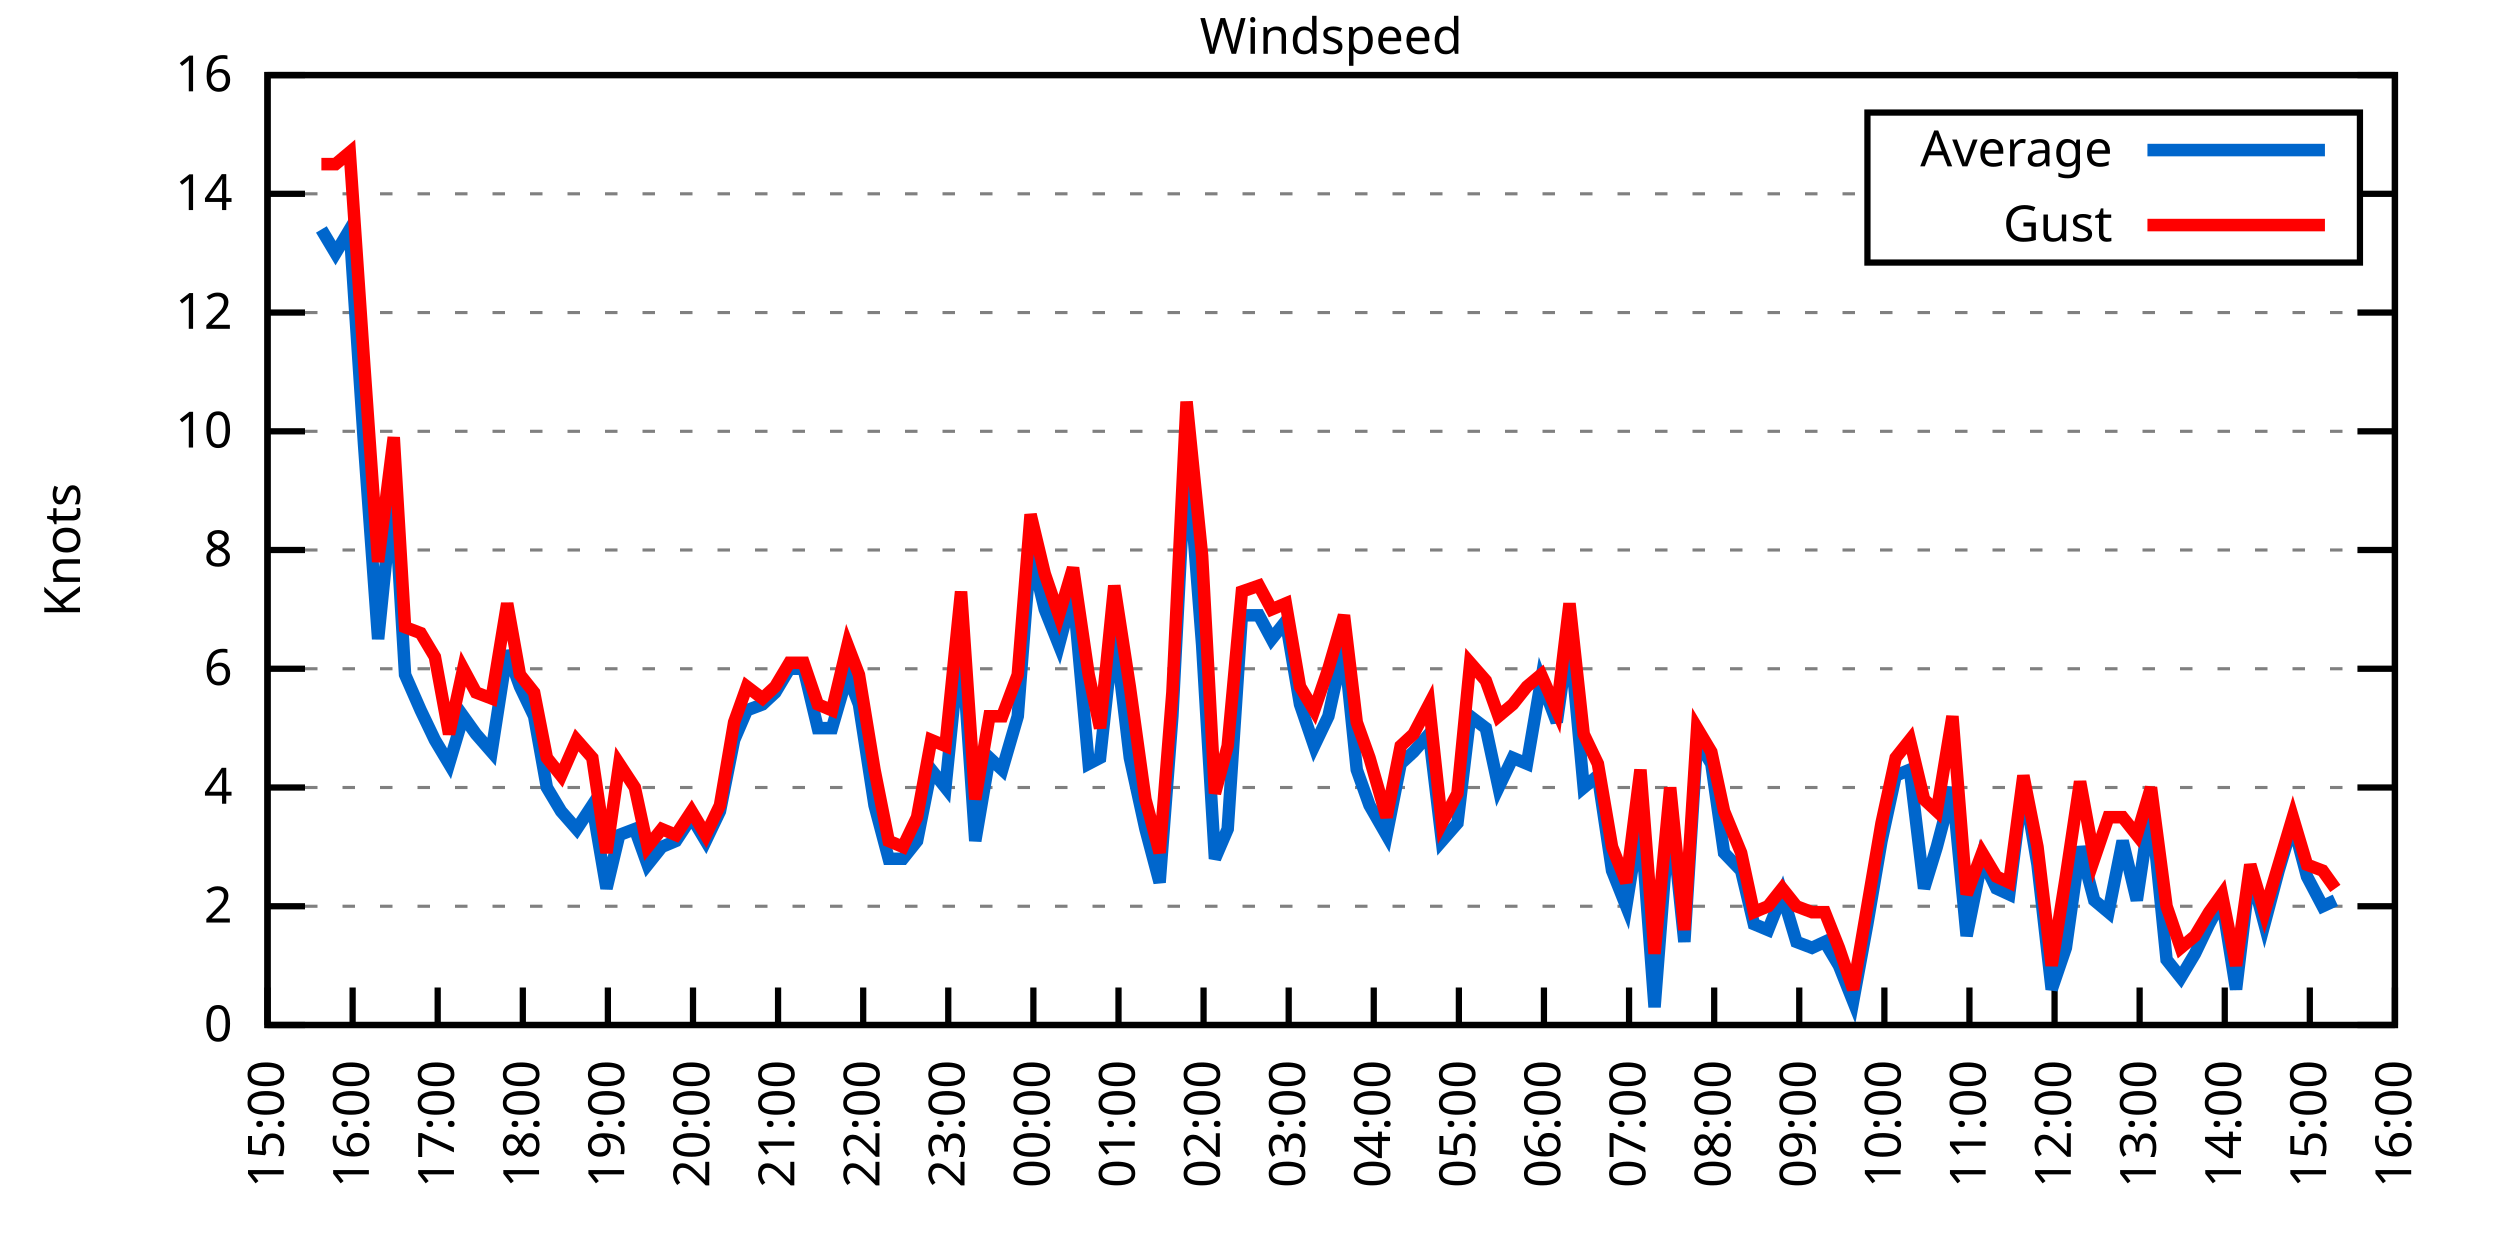
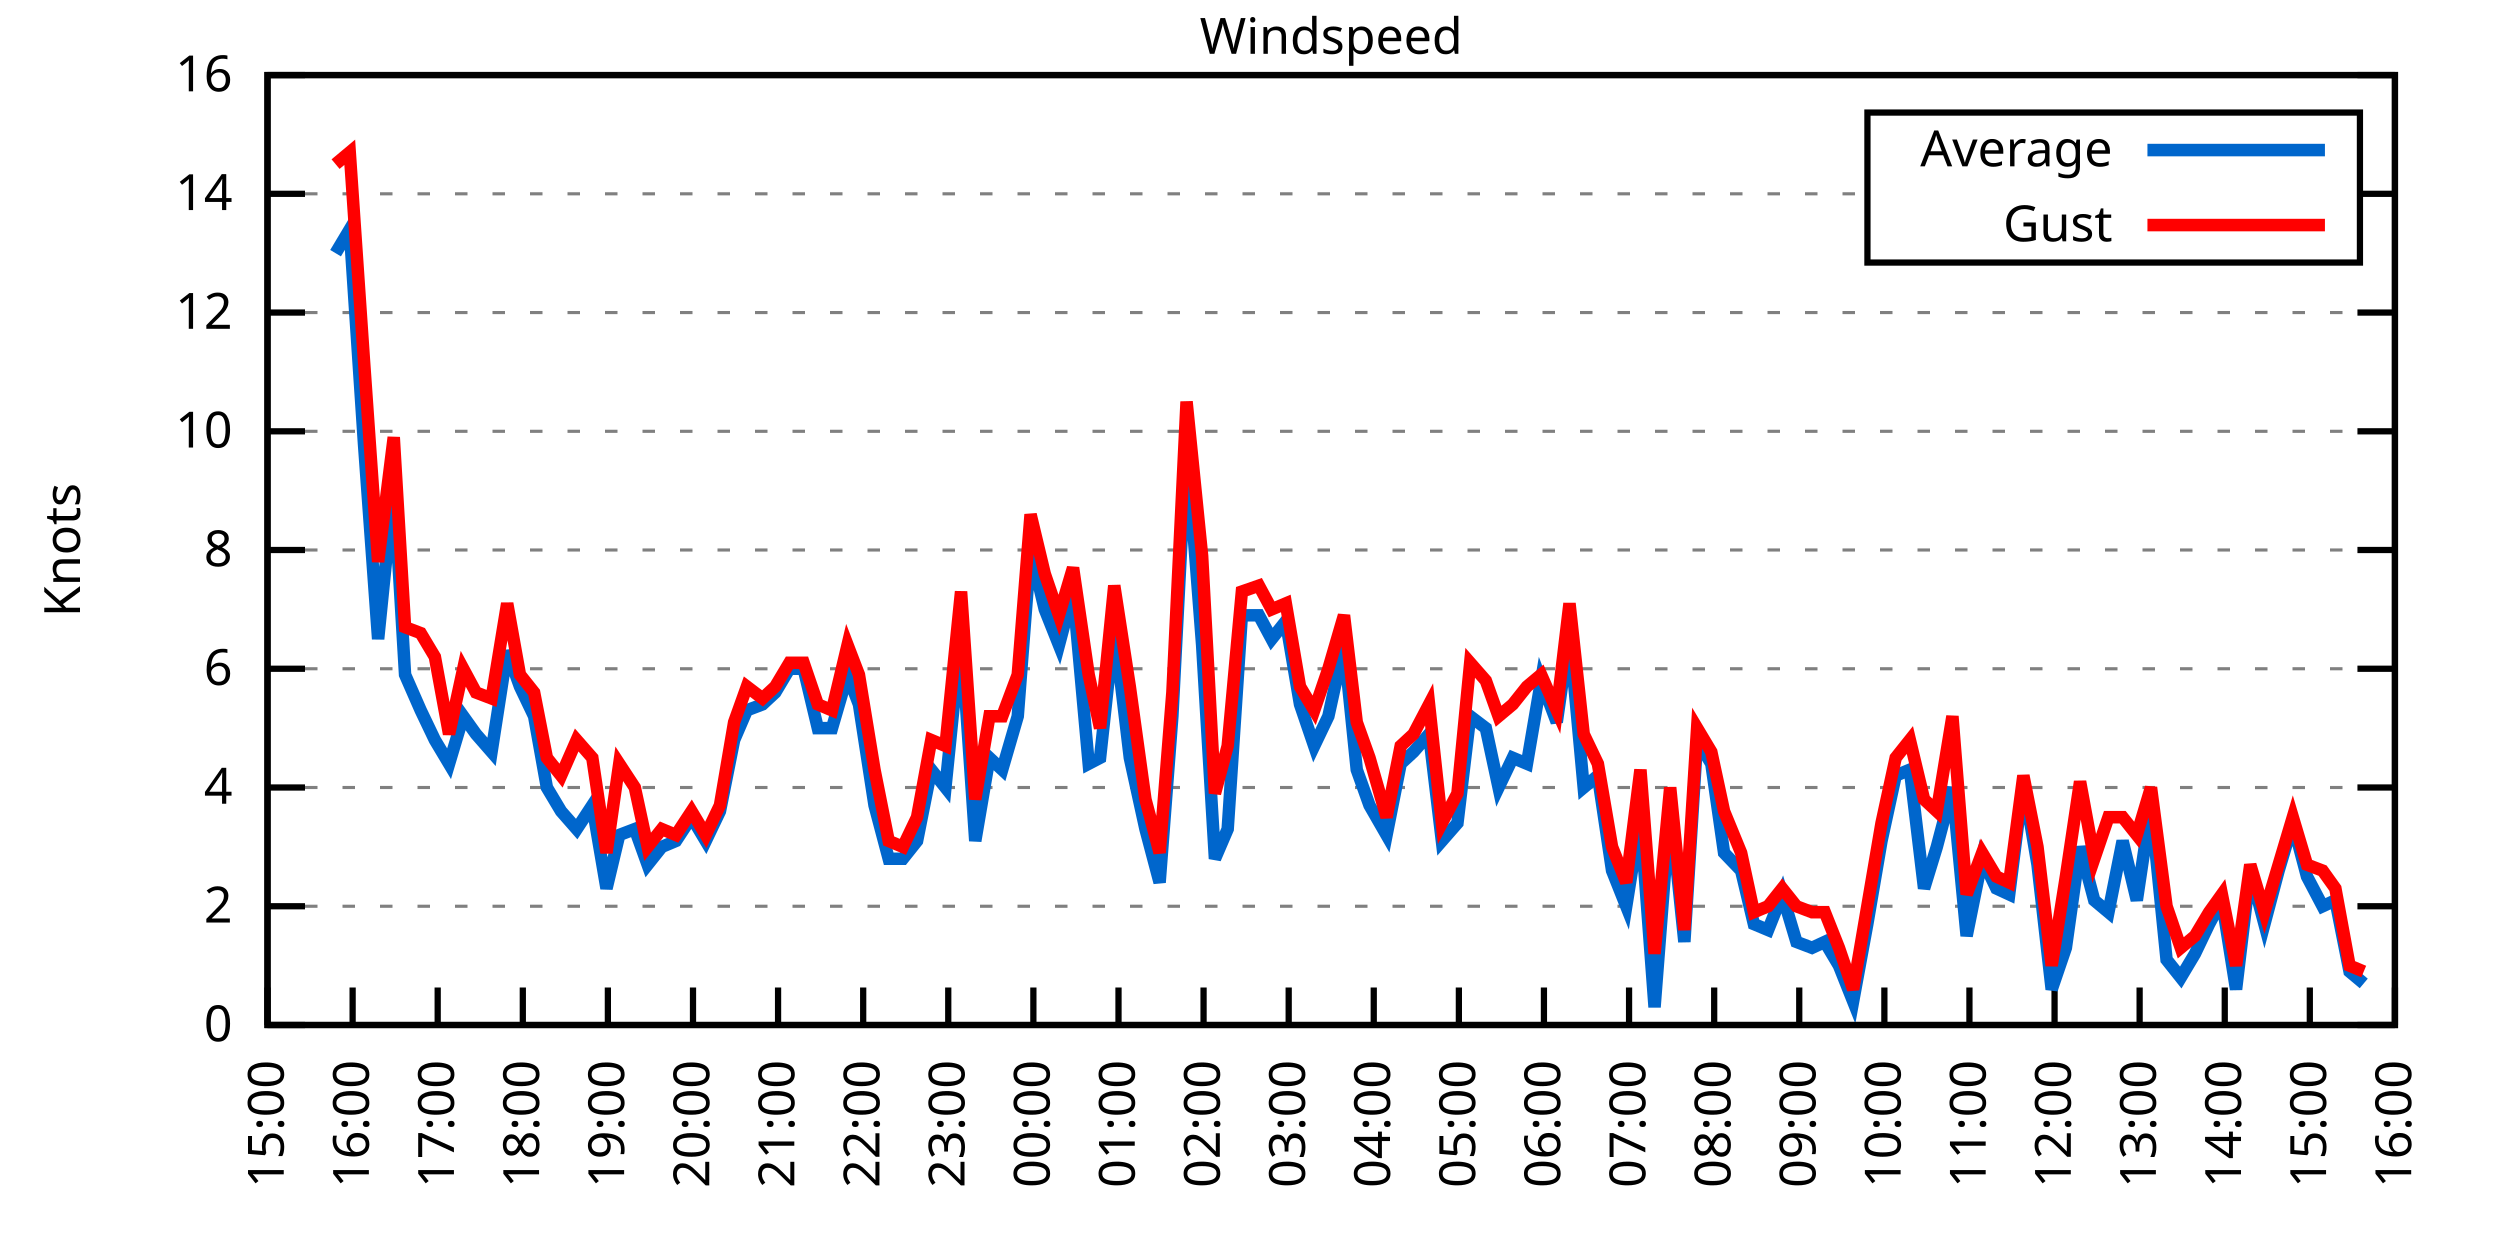
<svg xmlns="http://www.w3.org/2000/svg" xmlns:xlink="http://www.w3.org/1999/xlink" width="400" height="200" viewBox="0 0 400 200">
  <g id="gnuplot_canvas">
    <rect x="0" y="0" width="400" height="200" fill="none" />
    <defs>
      <circle id="gpDot" r="0.5" stroke-width="0.5" stroke="currentColor" />
      <path id="gpPt0" stroke-width="0.333" stroke="currentColor" d="M-1,0 h2 M0,-1 v2" />
      <path id="gpPt1" stroke-width="0.333" stroke="currentColor" d="M-1,-1 L1,1 M1,-1 L-1,1" />
      <path id="gpPt2" stroke-width="0.333" stroke="currentColor" d="M-1,0 L1,0 M0,-1 L0,1 M-1,-1 L1,1 M-1,1 L1,-1" />
      <rect id="gpPt3" stroke-width="0.333" stroke="currentColor" x="-1" y="-1" width="2" height="2" />
      <rect id="gpPt4" stroke-width="0.333" stroke="currentColor" fill="currentColor" x="-1" y="-1" width="2" height="2" />
      <circle id="gpPt5" stroke-width="0.333" stroke="currentColor" cx="0" cy="0" r="1" />
      <use xlink:href="#gpPt5" id="gpPt6" fill="currentColor" stroke="none" />
      <path id="gpPt7" stroke-width="0.333" stroke="currentColor" d="M0,-1.33 L-1.33,0.67 L1.33,0.67 z" />
      <use xlink:href="#gpPt7" id="gpPt8" fill="currentColor" stroke="none" />
      <use xlink:href="#gpPt7" id="gpPt9" stroke="currentColor" transform="rotate(180)" />
      <use xlink:href="#gpPt9" id="gpPt10" fill="currentColor" stroke="none" />
      <use xlink:href="#gpPt3" id="gpPt11" stroke="currentColor" transform="rotate(45)" />
      <use xlink:href="#gpPt11" id="gpPt12" fill="currentColor" stroke="none" />
      <path id="gpPt13" stroke-width="0.333" stroke="currentColor" d="M0,1.330 L1.265,0.411 L0.782,-1.067 L-0.782,-1.076 L-1.265,0.411 z" />
      <use xlink:href="#gpPt13" id="gpPt14" fill="currentColor" stroke="none" />
      <filter id="textbox" filterUnits="objectBoundingBox" x="0" y="0" height="1" width="1">
        <feFlood flood-color="white" flood-opacity="1" result="bgnd" />
        <feComposite in="SourceGraphic" in2="bgnd" operator="atop" />
      </filter>
      <filter id="greybox" filterUnits="objectBoundingBox" x="0" y="0" height="1" width="1">
        <feFlood flood-color="lightgrey" flood-opacity="1" result="grey" />
        <feComposite in="SourceGraphic" in2="grey" operator="atop" />
      </filter>
    </defs>
    <g fill="none" color="white" stroke="currentColor" stroke-width="1.00" stroke-linecap="butt" stroke-linejoin="miter">
</g>
    <g fill="none" color="black" stroke="currentColor" stroke-width="1.00" stroke-linecap="butt" stroke-linejoin="miter">
      <g stroke="none" shape-rendering="crispEdges">
        <polygon fill="rgb(255, 255, 255)" points="42.80,164.00 383.18,164.00 383.18,12.02 42.80,12.02 " />
      </g>
    </g>
    <g fill="none" color="black" stroke="currentColor" stroke-width="1.00" stroke-linecap="butt" stroke-linejoin="miter">
</g>
    <g fill="none" color="black" stroke="black" stroke-width="0.50" stroke-linecap="butt" stroke-linejoin="miter">
</g>
    <g fill="none" color="gray" stroke="currentColor" stroke-width="0.50" stroke-linecap="butt" stroke-linejoin="miter">
      <path stroke="gray" stroke-dasharray="2,4" class="gridline" d="M42.80,164.00 L383.19,164.00  " />
    </g>
    <g fill="none" color="gray" stroke="gray" stroke-width="1.00" stroke-linecap="butt" stroke-linejoin="miter">
</g>
    <g fill="none" color="black" stroke="currentColor" stroke-width="1.00" stroke-linecap="butt" stroke-linejoin="miter">
      <path stroke="black" d="M42.80,164.00 L48.80,164.00 M383.19,164.00 L377.19,164.00  " />
      <g transform="translate(37.20,166.60)" stroke="none" fill="black" font-family="Sans" font-size="8.00" text-anchor="end">
        <text>
          <tspan font-family="Sans"> 0</tspan>
        </text>
      </g>
    </g>
    <g fill="none" color="black" stroke="currentColor" stroke-width="1.00" stroke-linecap="butt" stroke-linejoin="miter">
</g>
    <g fill="none" color="black" stroke="black" stroke-width="0.50" stroke-linecap="butt" stroke-linejoin="miter">
</g>
    <g fill="none" color="gray" stroke="currentColor" stroke-width="0.50" stroke-linecap="butt" stroke-linejoin="miter">
      <path stroke="gray" stroke-dasharray="2,4" class="gridline" d="M42.80,145.00 L383.19,145.00  " />
    </g>
    <g fill="none" color="gray" stroke="gray" stroke-width="1.00" stroke-linecap="butt" stroke-linejoin="miter">
</g>
    <g fill="none" color="black" stroke="currentColor" stroke-width="1.00" stroke-linecap="butt" stroke-linejoin="miter">
      <path stroke="black" d="M42.80,145.00 L48.80,145.00 M383.19,145.00 L377.19,145.00  " />
      <g transform="translate(37.20,147.60)" stroke="none" fill="black" font-family="Sans" font-size="8.00" text-anchor="end">
        <text>
          <tspan font-family="Sans"> 2</tspan>
        </text>
      </g>
    </g>
    <g fill="none" color="black" stroke="currentColor" stroke-width="1.00" stroke-linecap="butt" stroke-linejoin="miter">
</g>
    <g fill="none" color="black" stroke="black" stroke-width="0.50" stroke-linecap="butt" stroke-linejoin="miter">
</g>
    <g fill="none" color="gray" stroke="currentColor" stroke-width="0.50" stroke-linecap="butt" stroke-linejoin="miter">
      <path stroke="gray" stroke-dasharray="2,4" class="gridline" d="M42.80,126.00 L383.19,126.00  " />
    </g>
    <g fill="none" color="gray" stroke="gray" stroke-width="1.00" stroke-linecap="butt" stroke-linejoin="miter">
</g>
    <g fill="none" color="black" stroke="currentColor" stroke-width="1.00" stroke-linecap="butt" stroke-linejoin="miter">
      <path stroke="black" d="M42.80,126.00 L48.80,126.00 M383.19,126.00 L377.19,126.00  " />
      <g transform="translate(37.20,128.60)" stroke="none" fill="black" font-family="Sans" font-size="8.00" text-anchor="end">
        <text>
          <tspan font-family="Sans"> 4</tspan>
        </text>
      </g>
    </g>
    <g fill="none" color="black" stroke="currentColor" stroke-width="1.00" stroke-linecap="butt" stroke-linejoin="miter">
</g>
    <g fill="none" color="black" stroke="black" stroke-width="0.50" stroke-linecap="butt" stroke-linejoin="miter">
</g>
    <g fill="none" color="gray" stroke="currentColor" stroke-width="0.50" stroke-linecap="butt" stroke-linejoin="miter">
      <path stroke="gray" stroke-dasharray="2,4" class="gridline" d="M42.80,107.00 L383.19,107.00  " />
    </g>
    <g fill="none" color="gray" stroke="gray" stroke-width="1.00" stroke-linecap="butt" stroke-linejoin="miter">
</g>
    <g fill="none" color="black" stroke="currentColor" stroke-width="1.00" stroke-linecap="butt" stroke-linejoin="miter">
      <path stroke="black" d="M42.80,107.00 L48.80,107.00 M383.19,107.00 L377.19,107.00  " />
      <g transform="translate(37.20,109.60)" stroke="none" fill="black" font-family="Sans" font-size="8.00" text-anchor="end">
        <text>
          <tspan font-family="Sans"> 6</tspan>
        </text>
      </g>
    </g>
    <g fill="none" color="black" stroke="currentColor" stroke-width="1.00" stroke-linecap="butt" stroke-linejoin="miter">
</g>
    <g fill="none" color="black" stroke="black" stroke-width="0.50" stroke-linecap="butt" stroke-linejoin="miter">
</g>
    <g fill="none" color="gray" stroke="currentColor" stroke-width="0.50" stroke-linecap="butt" stroke-linejoin="miter">
      <path stroke="gray" stroke-dasharray="2,4" class="gridline" d="M42.80,88.00 L383.19,88.00  " />
    </g>
    <g fill="none" color="gray" stroke="gray" stroke-width="1.00" stroke-linecap="butt" stroke-linejoin="miter">
</g>
    <g fill="none" color="black" stroke="currentColor" stroke-width="1.00" stroke-linecap="butt" stroke-linejoin="miter">
      <path stroke="black" d="M42.80,88.00 L48.80,88.00 M383.19,88.00 L377.19,88.00  " />
      <g transform="translate(37.20,90.60)" stroke="none" fill="black" font-family="Sans" font-size="8.00" text-anchor="end">
        <text>
          <tspan font-family="Sans"> 8</tspan>
        </text>
      </g>
    </g>
    <g fill="none" color="black" stroke="currentColor" stroke-width="1.00" stroke-linecap="butt" stroke-linejoin="miter">
</g>
    <g fill="none" color="black" stroke="black" stroke-width="0.50" stroke-linecap="butt" stroke-linejoin="miter">
</g>
    <g fill="none" color="gray" stroke="currentColor" stroke-width="0.50" stroke-linecap="butt" stroke-linejoin="miter">
      <path stroke="gray" stroke-dasharray="2,4" class="gridline" d="M42.80,69.01 L383.19,69.01  " />
    </g>
    <g fill="none" color="gray" stroke="gray" stroke-width="1.00" stroke-linecap="butt" stroke-linejoin="miter">
</g>
    <g fill="none" color="black" stroke="currentColor" stroke-width="1.00" stroke-linecap="butt" stroke-linejoin="miter">
      <path stroke="black" d="M42.80,69.01 L48.80,69.01 M383.19,69.01 L377.19,69.01  " />
      <g transform="translate(37.20,71.61)" stroke="none" fill="black" font-family="Sans" font-size="8.00" text-anchor="end">
        <text>
          <tspan font-family="Sans"> 10</tspan>
        </text>
      </g>
    </g>
    <g fill="none" color="black" stroke="currentColor" stroke-width="1.00" stroke-linecap="butt" stroke-linejoin="miter">
</g>
    <g fill="none" color="black" stroke="black" stroke-width="0.50" stroke-linecap="butt" stroke-linejoin="miter">
</g>
    <g fill="none" color="gray" stroke="currentColor" stroke-width="0.50" stroke-linecap="butt" stroke-linejoin="miter">
      <path stroke="gray" stroke-dasharray="2,4" class="gridline" d="M42.80,50.01 L383.19,50.01  " />
    </g>
    <g fill="none" color="gray" stroke="gray" stroke-width="1.00" stroke-linecap="butt" stroke-linejoin="miter">
</g>
    <g fill="none" color="black" stroke="currentColor" stroke-width="1.00" stroke-linecap="butt" stroke-linejoin="miter">
      <path stroke="black" d="M42.80,50.01 L48.80,50.01 M383.19,50.01 L377.19,50.01  " />
      <g transform="translate(37.20,52.61)" stroke="none" fill="black" font-family="Sans" font-size="8.00" text-anchor="end">
        <text>
          <tspan font-family="Sans"> 12</tspan>
        </text>
      </g>
    </g>
    <g fill="none" color="black" stroke="currentColor" stroke-width="1.00" stroke-linecap="butt" stroke-linejoin="miter">
</g>
    <g fill="none" color="black" stroke="black" stroke-width="0.50" stroke-linecap="butt" stroke-linejoin="miter">
</g>
    <g fill="none" color="gray" stroke="currentColor" stroke-width="0.50" stroke-linecap="butt" stroke-linejoin="miter">
      <path stroke="gray" stroke-dasharray="2,4" class="gridline" d="M42.80,31.01 L298.79,31.01 M377.59,31.01 L383.19,31.01  " />
    </g>
    <g fill="none" color="gray" stroke="gray" stroke-width="1.00" stroke-linecap="butt" stroke-linejoin="miter">
</g>
    <g fill="none" color="black" stroke="currentColor" stroke-width="1.00" stroke-linecap="butt" stroke-linejoin="miter">
      <path stroke="black" d="M42.80,31.01 L48.80,31.01 M383.19,31.01 L377.19,31.01  " />
      <g transform="translate(37.20,33.61)" stroke="none" fill="black" font-family="Sans" font-size="8.00" text-anchor="end">
        <text>
          <tspan font-family="Sans"> 14</tspan>
        </text>
      </g>
    </g>
    <g fill="none" color="black" stroke="currentColor" stroke-width="1.00" stroke-linecap="butt" stroke-linejoin="miter">
</g>
    <g fill="none" color="black" stroke="black" stroke-width="0.50" stroke-linecap="butt" stroke-linejoin="miter">
</g>
    <g fill="none" color="gray" stroke="currentColor" stroke-width="0.50" stroke-linecap="butt" stroke-linejoin="miter">
      <path stroke="gray" stroke-dasharray="2,4" class="gridline" d="M42.80,12.01 L383.19,12.01  " />
    </g>
    <g fill="none" color="gray" stroke="gray" stroke-width="1.00" stroke-linecap="butt" stroke-linejoin="miter">
</g>
    <g fill="none" color="black" stroke="currentColor" stroke-width="1.00" stroke-linecap="butt" stroke-linejoin="miter">
      <path stroke="black" d="M42.80,12.01 L48.80,12.01 M383.19,12.01 L377.19,12.01  " />
      <g transform="translate(37.20,14.61)" stroke="none" fill="black" font-family="Sans" font-size="8.00" text-anchor="end">
        <text>
          <tspan font-family="Sans"> 16</tspan>
        </text>
      </g>
    </g>
    <g fill="none" color="black" stroke="currentColor" stroke-width="1.00" stroke-linecap="butt" stroke-linejoin="miter">
      <path stroke="black" d="M42.80,164.00 L42.80,158.00  " />
      <g transform="translate(45.40,169.60) rotate(270.00)" stroke="none" fill="black" font-family="Sans" font-size="8.00" text-anchor="end">
        <text>
          <tspan font-family="Sans">15:00</tspan>
        </text>
      </g>
    </g>
    <g fill="none" color="black" stroke="currentColor" stroke-width="1.00" stroke-linecap="butt" stroke-linejoin="miter">
      <path stroke="black" d="M56.42,164.00 L56.42,158.00  " />
      <g transform="translate(59.02,169.60) rotate(270.00)" stroke="none" fill="black" font-family="Sans" font-size="8.00" text-anchor="end">
        <text>
          <tspan font-family="Sans">16:00</tspan>
        </text>
      </g>
    </g>
    <g fill="none" color="black" stroke="currentColor" stroke-width="1.00" stroke-linecap="butt" stroke-linejoin="miter">
      <path stroke="black" d="M70.03,164.00 L70.03,158.00  " />
      <g transform="translate(72.63,169.60) rotate(270.00)" stroke="none" fill="black" font-family="Sans" font-size="8.00" text-anchor="end">
        <text>
          <tspan font-family="Sans">17:00</tspan>
        </text>
      </g>
    </g>
    <g fill="none" color="black" stroke="currentColor" stroke-width="1.00" stroke-linecap="butt" stroke-linejoin="miter">
      <path stroke="black" d="M83.65,164.00 L83.65,158.00  " />
      <g transform="translate(86.25,169.60) rotate(270.00)" stroke="none" fill="black" font-family="Sans" font-size="8.00" text-anchor="end">
        <text>
          <tspan font-family="Sans">18:00</tspan>
        </text>
      </g>
    </g>
    <g fill="none" color="black" stroke="currentColor" stroke-width="1.00" stroke-linecap="butt" stroke-linejoin="miter">
      <path stroke="black" d="M97.26,164.00 L97.26,158.00  " />
      <g transform="translate(99.86,169.60) rotate(270.00)" stroke="none" fill="black" font-family="Sans" font-size="8.00" text-anchor="end">
        <text>
          <tspan font-family="Sans">19:00</tspan>
        </text>
      </g>
    </g>
    <g fill="none" color="black" stroke="currentColor" stroke-width="1.00" stroke-linecap="butt" stroke-linejoin="miter">
      <path stroke="black" d="M110.88,164.00 L110.88,158.00  " />
      <g transform="translate(113.48,169.60) rotate(270.00)" stroke="none" fill="black" font-family="Sans" font-size="8.00" text-anchor="end">
        <text>
          <tspan font-family="Sans">20:00</tspan>
        </text>
      </g>
    </g>
    <g fill="none" color="black" stroke="currentColor" stroke-width="1.00" stroke-linecap="butt" stroke-linejoin="miter">
      <path stroke="black" d="M124.49,164.00 L124.49,158.00  " />
      <g transform="translate(127.09,169.60) rotate(270.00)" stroke="none" fill="black" font-family="Sans" font-size="8.00" text-anchor="end">
        <text>
          <tspan font-family="Sans">21:00</tspan>
        </text>
      </g>
    </g>
    <g fill="none" color="black" stroke="currentColor" stroke-width="1.00" stroke-linecap="butt" stroke-linejoin="miter">
      <path stroke="black" d="M138.11,164.00 L138.11,158.00  " />
      <g transform="translate(140.71,169.60) rotate(270.00)" stroke="none" fill="black" font-family="Sans" font-size="8.00" text-anchor="end">
        <text>
          <tspan font-family="Sans">22:00</tspan>
        </text>
      </g>
    </g>
    <g fill="none" color="black" stroke="currentColor" stroke-width="1.00" stroke-linecap="butt" stroke-linejoin="miter">
      <path stroke="black" d="M151.72,164.00 L151.72,158.00  " />
      <g transform="translate(154.32,169.60) rotate(270.00)" stroke="none" fill="black" font-family="Sans" font-size="8.00" text-anchor="end">
        <text>
          <tspan font-family="Sans">23:00</tspan>
        </text>
      </g>
    </g>
    <g fill="none" color="black" stroke="currentColor" stroke-width="1.00" stroke-linecap="butt" stroke-linejoin="miter">
      <path stroke="black" d="M165.34,164.00 L165.34,158.00  " />
      <g transform="translate(167.94,169.60) rotate(270.00)" stroke="none" fill="black" font-family="Sans" font-size="8.00" text-anchor="end">
        <text>
          <tspan font-family="Sans">00:00</tspan>
        </text>
      </g>
    </g>
    <g fill="none" color="black" stroke="currentColor" stroke-width="1.00" stroke-linecap="butt" stroke-linejoin="miter">
      <path stroke="black" d="M178.96,164.00 L178.96,158.00  " />
      <g transform="translate(181.56,169.60) rotate(270.00)" stroke="none" fill="black" font-family="Sans" font-size="8.00" text-anchor="end">
        <text>
          <tspan font-family="Sans">01:00</tspan>
        </text>
      </g>
    </g>
    <g fill="none" color="black" stroke="currentColor" stroke-width="1.00" stroke-linecap="butt" stroke-linejoin="miter">
      <path stroke="black" d="M192.57,164.00 L192.57,158.00  " />
      <g transform="translate(195.17,169.60) rotate(270.00)" stroke="none" fill="black" font-family="Sans" font-size="8.00" text-anchor="end">
        <text>
          <tspan font-family="Sans">02:00</tspan>
        </text>
      </g>
    </g>
    <g fill="none" color="black" stroke="currentColor" stroke-width="1.00" stroke-linecap="butt" stroke-linejoin="miter">
      <path stroke="black" d="M206.19,164.00 L206.19,158.00  " />
      <g transform="translate(208.79,169.60) rotate(270.00)" stroke="none" fill="black" font-family="Sans" font-size="8.00" text-anchor="end">
        <text>
          <tspan font-family="Sans">03:00</tspan>
        </text>
      </g>
    </g>
    <g fill="none" color="black" stroke="currentColor" stroke-width="1.00" stroke-linecap="butt" stroke-linejoin="miter">
      <path stroke="black" d="M219.80,164.00 L219.80,158.00  " />
      <g transform="translate(222.40,169.60) rotate(270.00)" stroke="none" fill="black" font-family="Sans" font-size="8.00" text-anchor="end">
        <text>
          <tspan font-family="Sans">04:00</tspan>
        </text>
      </g>
    </g>
    <g fill="none" color="black" stroke="currentColor" stroke-width="1.00" stroke-linecap="butt" stroke-linejoin="miter">
      <path stroke="black" d="M233.42,164.00 L233.42,158.00  " />
      <g transform="translate(236.02,169.60) rotate(270.00)" stroke="none" fill="black" font-family="Sans" font-size="8.00" text-anchor="end">
        <text>
          <tspan font-family="Sans">05:00</tspan>
        </text>
      </g>
    </g>
    <g fill="none" color="black" stroke="currentColor" stroke-width="1.00" stroke-linecap="butt" stroke-linejoin="miter">
      <path stroke="black" d="M247.03,164.00 L247.03,158.00  " />
      <g transform="translate(249.63,169.60) rotate(270.00)" stroke="none" fill="black" font-family="Sans" font-size="8.00" text-anchor="end">
        <text>
          <tspan font-family="Sans">06:00</tspan>
        </text>
      </g>
    </g>
    <g fill="none" color="black" stroke="currentColor" stroke-width="1.00" stroke-linecap="butt" stroke-linejoin="miter">
      <path stroke="black" d="M260.65,164.00 L260.65,158.00  " />
      <g transform="translate(263.25,169.60) rotate(270.00)" stroke="none" fill="black" font-family="Sans" font-size="8.00" text-anchor="end">
        <text>
          <tspan font-family="Sans">07:00</tspan>
        </text>
      </g>
    </g>
    <g fill="none" color="black" stroke="currentColor" stroke-width="1.00" stroke-linecap="butt" stroke-linejoin="miter">
      <path stroke="black" d="M274.27,164.00 L274.27,158.00  " />
      <g transform="translate(276.87,169.60) rotate(270.00)" stroke="none" fill="black" font-family="Sans" font-size="8.00" text-anchor="end">
        <text>
          <tspan font-family="Sans">08:00</tspan>
        </text>
      </g>
    </g>
    <g fill="none" color="black" stroke="currentColor" stroke-width="1.00" stroke-linecap="butt" stroke-linejoin="miter">
      <path stroke="black" d="M287.88,164.00 L287.88,158.00  " />
      <g transform="translate(290.48,169.60) rotate(270.00)" stroke="none" fill="black" font-family="Sans" font-size="8.00" text-anchor="end">
        <text>
          <tspan font-family="Sans">09:00</tspan>
        </text>
      </g>
    </g>
    <g fill="none" color="black" stroke="currentColor" stroke-width="1.00" stroke-linecap="butt" stroke-linejoin="miter">
      <path stroke="black" d="M301.50,164.00 L301.50,158.00  " />
      <g transform="translate(304.10,169.60) rotate(270.00)" stroke="none" fill="black" font-family="Sans" font-size="8.00" text-anchor="end">
        <text>
          <tspan font-family="Sans">10:00</tspan>
        </text>
      </g>
    </g>
    <g fill="none" color="black" stroke="currentColor" stroke-width="1.00" stroke-linecap="butt" stroke-linejoin="miter">
      <path stroke="black" d="M315.11,164.00 L315.11,158.00  " />
      <g transform="translate(317.71,169.60) rotate(270.00)" stroke="none" fill="black" font-family="Sans" font-size="8.00" text-anchor="end">
        <text>
          <tspan font-family="Sans">11:00</tspan>
        </text>
      </g>
    </g>
    <g fill="none" color="black" stroke="currentColor" stroke-width="1.00" stroke-linecap="butt" stroke-linejoin="miter">
      <path stroke="black" d="M328.73,164.00 L328.73,158.00  " />
      <g transform="translate(331.33,169.60) rotate(270.00)" stroke="none" fill="black" font-family="Sans" font-size="8.00" text-anchor="end">
        <text>
          <tspan font-family="Sans">12:00</tspan>
        </text>
      </g>
    </g>
    <g fill="none" color="black" stroke="currentColor" stroke-width="1.00" stroke-linecap="butt" stroke-linejoin="miter">
      <path stroke="black" d="M342.34,164.00 L342.34,158.00  " />
      <g transform="translate(344.94,169.60) rotate(270.00)" stroke="none" fill="black" font-family="Sans" font-size="8.00" text-anchor="end">
        <text>
          <tspan font-family="Sans">13:00</tspan>
        </text>
      </g>
    </g>
    <g fill="none" color="black" stroke="currentColor" stroke-width="1.00" stroke-linecap="butt" stroke-linejoin="miter">
      <path stroke="black" d="M355.96,164.00 L355.96,158.00  " />
      <g transform="translate(358.56,169.60) rotate(270.00)" stroke="none" fill="black" font-family="Sans" font-size="8.00" text-anchor="end">
        <text>
          <tspan font-family="Sans">14:00</tspan>
        </text>
      </g>
    </g>
    <g fill="none" color="black" stroke="currentColor" stroke-width="1.00" stroke-linecap="butt" stroke-linejoin="miter">
      <path stroke="black" d="M369.57,164.00 L369.57,158.00  " />
      <g transform="translate(372.17,169.60) rotate(270.00)" stroke="none" fill="black" font-family="Sans" font-size="8.00" text-anchor="end">
        <text>
          <tspan font-family="Sans">15:00</tspan>
        </text>
      </g>
    </g>
    <g fill="none" color="black" stroke="currentColor" stroke-width="1.00" stroke-linecap="butt" stroke-linejoin="miter">
      <path stroke="black" d="M383.19,164.00 L383.19,158.00  " />
      <g transform="translate(385.79,169.60) rotate(270.00)" stroke="none" fill="black" font-family="Sans" font-size="8.00" text-anchor="end">
        <text>
          <tspan font-family="Sans">16:00</tspan>
        </text>
      </g>
    </g>
    <g fill="none" color="black" stroke="currentColor" stroke-width="1.00" stroke-linecap="butt" stroke-linejoin="miter">
</g>
    <g fill="none" color="black" stroke="currentColor" stroke-width="1.00" stroke-linecap="butt" stroke-linejoin="miter">
      <path stroke="black" d="M42.80,12.01 L42.80,164.00 L383.19,164.00 L383.19,12.01 L42.80,12.01 Z  " />
    </g>
    <g fill="none" color="black" stroke="currentColor" stroke-width="1.00" stroke-linecap="butt" stroke-linejoin="miter">
</g>
    <g fill="none" color="black" stroke="currentColor" stroke-width="1.00" stroke-linecap="butt" stroke-linejoin="miter">
      <path stroke="black" d="M298.79,42.01 L298.79,18.01 L377.59,18.01 L377.59,42.01 L298.79,42.01 Z  " />
    </g>
    <g id="Windspeed_plot_1">
      <g fill="none" color="white" stroke="black" stroke-width="2.00" stroke-linecap="butt" stroke-linejoin="miter">
</g>
      <g fill="none" color="black" stroke="currentColor" stroke-width="2.00" stroke-linecap="butt" stroke-linejoin="miter">
        <g transform="translate(337.99,26.61)" stroke="none" fill="black" font-family="Sans" font-size="8.00" text-anchor="end">
          <text>
            <tspan font-family="Sans">Average</tspan>
          </text>
        </g>
      </g>
      <g fill="none" color="black" stroke="currentColor" stroke-width="2.00" stroke-linecap="butt" stroke-linejoin="miter">
-         <path stroke="rgb(  0, 102, 204)" d="M343.59,24.01 L371.99,24.01 M51.42,36.71 L53.69,40.51 L55.96,36.71 L58.23,70.91 L60.50,102.25 L63.00,77.56   L64.81,107.95 L67.31,113.65 L69.58,118.40 L71.85,122.20 L74.12,114.60 L76.16,117.45 L78.65,120.30 L81.15,104.15   L83.19,109.85 L85.46,114.60 L87.50,126.00 L89.77,129.80 L92.27,132.65 L94.77,128.85 L97.04,142.15 L99.08,133.60   L101.57,132.65 L103.62,138.35 L105.89,135.50 L108.15,134.55 L110.65,130.75 L112.92,134.55 L115.19,129.80 L117.46,118.40   L119.50,113.65 L122.00,112.70 L124.04,110.80 L126.31,107.00 L128.58,107.00 L130.85,116.50 L133.12,116.50 L135.61,107.95   L137.43,112.70 L139.92,128.85 L142.19,137.40 L144.46,137.40 L146.73,134.55 L149.00,123.15 L151.27,126.00 L153.77,101.30   L156.04,134.55 L158.31,121.25 L160.35,123.15 L162.84,114.60 L164.89,88.00 L167.16,97.50 L169.43,103.20 L171.69,94.65   L174.19,122.20 L176.01,121.25 L178.28,100.35 L180.77,121.25 L183.27,132.65 L185.54,141.20 L187.58,114.60 L189.85,70.91   L192.34,103.20 L194.39,137.40 L196.43,132.65 L198.70,98.45 L201.42,98.45 L203.46,102.25 L205.73,99.40 L208.00,112.70   L210.27,119.35 L212.54,114.60 L215.04,103.20 L217.08,123.15 L219.12,128.85 L221.85,133.60 L224.11,122.20 L226.16,120.30   L228.65,117.45 L230.70,134.55 L233.19,131.70 L235.23,114.60 L237.73,116.50 L239.77,126.00 L242.04,121.25 L244.31,122.20   L246.58,108.90 L249.08,115.55 L251.12,101.30 L253.39,126.00 L255.66,124.10 L257.93,139.30 L260.20,145.00 L262.47,130.75   L264.73,161.15 L267.23,128.85 L269.50,150.70 L271.54,118.40 L273.81,122.20 L275.85,136.45 L278.58,139.30 L280.62,147.85   L282.89,148.80 L285.16,143.10 L287.43,150.70 L289.92,151.65 L291.97,150.70 L294.23,154.50 L296.50,160.20 L298.77,147.85   L301.04,134.55 L303.31,124.10 L305.58,123.15 L307.85,142.15 L309.89,135.50 L312.39,126.00 L314.66,149.75 L317.15,137.40   L319.42,142.15 L321.47,143.10 L323.74,125.05 L326.00,138.35 L328.27,158.30 L330.54,151.65 L332.81,135.50 L335.08,144.05   L337.35,145.95 L339.62,134.55 L341.89,144.05 L344.16,128.85 L346.65,153.55 L348.92,156.40 L351.19,152.60 L353.46,147.85   L355.50,144.05 L357.77,158.30 L360.04,139.30 L362.31,147.85 L364.58,139.30 L366.85,131.70 L369.12,140.25 L371.62,145.00   L373.66,144.05  " />
+         <path stroke="rgb(  0, 102, 204)" d="M343.59,24.01 L371.99,24.01 M53.69,40.51 L55.96,36.71 L58.23,70.91 L60.50,102.25 L63.00,77.56 L64.81,107.95   L67.31,113.65 L69.58,118.40 L71.85,122.20 L74.12,114.60 L76.16,117.45 L78.65,120.30 L81.15,104.15 L83.19,109.85   L85.46,114.60 L87.50,126.00 L89.77,129.80 L92.27,132.65 L94.77,128.85 L97.04,142.15 L99.08,133.60 L101.57,132.65   L103.62,138.35 L105.89,135.50 L108.15,134.55 L110.65,130.75 L112.92,134.55 L115.19,129.80 L117.46,118.40 L119.50,113.65   L122.00,112.70 L124.04,110.80 L126.31,107.00 L128.58,107.00 L130.85,116.50 L133.12,116.50 L135.61,107.95 L137.43,112.70   L139.92,128.85 L142.19,137.40 L144.46,137.40 L146.73,134.55 L149.00,123.15 L151.27,126.00 L153.77,101.30 L156.04,134.55   L158.31,121.25 L160.35,123.15 L162.84,114.60 L164.89,88.00 L167.16,97.50 L169.43,103.20 L171.69,94.65 L174.19,122.20   L176.01,121.25 L178.28,100.35 L180.77,121.25 L183.27,132.65 L185.54,141.20 L187.58,114.60 L189.85,70.91 L192.34,103.20   L194.39,137.40 L196.43,132.65 L198.70,98.45 L201.42,98.45 L203.46,102.25 L205.73,99.40 L208.00,112.70 L210.27,119.35   L212.54,114.60 L215.04,103.20 L217.08,123.15 L219.12,128.85 L221.85,133.60 L224.11,122.20 L226.16,120.30 L228.65,117.45   L230.70,134.55 L233.19,131.70 L235.23,114.60 L237.73,116.50 L239.77,126.00 L242.04,121.25 L244.31,122.20 L246.58,108.90   L249.08,115.55 L251.12,101.30 L253.39,126.00 L255.66,124.10 L257.93,139.30 L260.20,145.00 L262.47,130.75 L264.73,161.15   L267.23,128.85 L269.50,150.70 L271.54,118.40 L273.81,122.20 L275.85,136.45 L278.58,139.30 L280.62,147.85 L282.89,148.80   L285.16,143.10 L287.43,150.70 L289.92,151.65 L291.97,150.70 L294.23,154.50 L296.50,160.20 L298.77,147.85 L301.04,134.55   L303.31,124.10 L305.58,123.15 L307.85,142.15 L309.89,135.50 L312.39,126.00 L314.66,149.75 L317.15,137.40 L319.42,142.15   L321.47,143.10 L323.74,125.05 L326.00,138.35 L328.27,158.30 L330.54,151.65 L332.81,135.50 L335.08,144.05 L337.35,145.95   L339.62,134.55 L341.89,144.05 L344.16,128.85 L346.65,153.55 L348.92,156.40 L351.19,152.60 L353.46,147.85 L355.50,144.05   L357.77,158.30 L360.04,139.30 L362.31,147.85 L364.58,139.30 L366.85,131.70 L369.12,140.25 L371.62,145.00 L373.66,144.05   L375.93,155.45 L378.20,157.35  " />
      </g>
    </g>
    <g id="Windspeed_plot_2">
      <g fill="none" color="black" stroke="currentColor" stroke-width="2.00" stroke-linecap="butt" stroke-linejoin="miter">
        <g transform="translate(337.99,38.61)" stroke="none" fill="black" font-family="Sans" font-size="8.00" text-anchor="end">
          <text>
            <tspan font-family="Sans">Gust</tspan>
          </text>
        </g>
      </g>
      <g fill="none" color="black" stroke="currentColor" stroke-width="2.00" stroke-linecap="butt" stroke-linejoin="miter">
-         <path stroke="rgb(255,   0,   0)" d="M343.59,36.01 L371.99,36.01 M51.42,26.26 L53.69,26.26 L55.96,24.36 L58.23,57.61 L60.50,89.90 L63.00,69.96   L64.81,100.35 L67.31,101.30 L69.58,105.10 L71.85,117.45 L74.12,107.00 L76.16,110.80 L78.65,111.75 L81.15,96.55   L83.19,107.95 L85.46,110.80 L87.50,121.25 L89.77,124.10 L92.27,118.40 L94.77,121.25 L97.04,136.45 L99.08,122.20   L101.57,126.00 L103.62,135.50 L105.89,132.65 L108.15,133.60 L110.65,129.80 L112.92,133.60 L115.19,128.85 L117.46,115.55   L119.50,109.85 L122.00,111.75 L124.04,109.85 L126.31,106.05 L128.58,106.05 L130.85,112.70 L133.12,113.65 L135.61,103.20   L137.43,107.95 L139.92,123.15 L142.19,134.55 L144.46,135.50 L146.73,130.75 L149.00,118.40 L151.27,119.35 L153.77,94.65   L156.04,127.90 L158.31,114.60 L160.35,114.60 L162.84,107.95 L164.89,82.31 L167.16,91.80 L169.43,98.45 L171.69,90.85   L174.19,107.95 L176.01,116.50 L178.28,93.70 L180.77,109.85 L183.27,127.90 L185.54,136.45 L187.58,110.80 L189.85,64.26   L192.34,88.95 L194.39,126.95 L196.43,119.35 L198.70,94.65 L201.42,93.70 L203.46,97.50 L205.73,96.55 L208.00,109.85   L210.27,113.65 L212.54,107.00 L215.04,98.45 L217.08,115.55 L219.12,121.25 L221.85,130.75 L224.11,119.35 L226.16,117.45   L228.65,112.70 L230.70,131.70 L233.19,126.95 L235.23,106.05 L237.73,108.90 L239.77,114.60 L242.04,112.70 L244.31,109.85   L246.58,107.95 L249.08,113.65 L251.12,96.55 L253.39,117.45 L255.66,122.20 L257.93,135.50 L260.20,141.20 L262.47,123.15   L264.73,152.60 L267.23,126.00 L269.50,148.80 L271.54,116.50 L273.81,120.30 L275.85,129.80 L278.58,136.45 L280.62,145.95   L282.89,145.00 L285.16,142.15 L287.43,145.00 L289.92,145.95 L291.97,145.95 L294.23,151.65 L296.50,158.30 L298.77,145.00   L301.04,131.70 L303.31,121.25 L305.58,118.40 L307.85,127.90 L309.89,129.80 L312.39,114.60 L314.66,143.10 L317.15,136.45   L319.42,140.25 L321.47,141.20 L323.74,124.10 L326.00,135.50 L328.27,154.50 L330.54,140.25 L332.81,125.05 L335.08,137.40   L337.35,130.75 L339.62,130.75 L341.89,133.60 L344.16,126.00 L346.65,145.00 L348.92,151.65 L351.19,149.75 L353.46,145.95   L355.50,143.10 L357.77,154.50 L360.04,138.35 L362.31,145.95 L364.58,138.35 L366.85,130.75 L369.12,138.35 L371.62,139.30   L373.66,142.15  " />
+         <path stroke="rgb(255,   0,   0)" d="M343.59,36.01 L371.99,36.01 M53.69,26.26 L55.96,24.36 L58.23,57.61 L60.50,89.90 L63.00,69.96 L64.81,100.35   L67.31,101.30 L69.58,105.10 L71.85,117.45 L74.12,107.00 L76.16,110.80 L78.65,111.75 L81.15,96.55 L83.19,107.95   L85.46,110.80 L87.50,121.25 L89.77,124.10 L92.27,118.40 L94.77,121.25 L97.04,136.45 L99.08,122.20 L101.57,126.00   L103.62,135.50 L105.89,132.65 L108.15,133.60 L110.65,129.80 L112.92,133.60 L115.19,128.85 L117.46,115.55 L119.50,109.85   L122.00,111.75 L124.04,109.85 L126.31,106.05 L128.58,106.05 L130.85,112.70 L133.12,113.65 L135.61,103.20 L137.43,107.95   L139.92,123.15 L142.19,134.55 L144.46,135.50 L146.73,130.75 L149.00,118.40 L151.27,119.35 L153.77,94.65 L156.04,127.90   L158.31,114.60 L160.35,114.60 L162.84,107.95 L164.89,82.31 L167.16,91.80 L169.43,98.45 L171.69,90.85 L174.19,107.95   L176.01,116.50 L178.28,93.70 L180.77,109.85 L183.27,127.90 L185.54,136.45 L187.58,110.80 L189.85,64.26 L192.34,88.95   L194.39,126.95 L196.43,119.35 L198.70,94.65 L201.42,93.70 L203.46,97.50 L205.73,96.55 L208.00,109.85 L210.27,113.65   L212.54,107.00 L215.04,98.45 L217.08,115.55 L219.12,121.25 L221.85,130.75 L224.11,119.35 L226.16,117.45 L228.65,112.70   L230.70,131.70 L233.19,126.95 L235.23,106.05 L237.73,108.90 L239.77,114.60 L242.04,112.70 L244.31,109.85 L246.58,107.95   L249.08,113.65 L251.12,96.55 L253.39,117.45 L255.66,122.20 L257.93,135.50 L260.20,141.20 L262.47,123.15 L264.73,152.60   L267.23,126.00 L269.50,148.80 L271.54,116.50 L273.81,120.30 L275.85,129.80 L278.58,136.45 L280.62,145.95 L282.89,145.00   L285.16,142.15 L287.43,145.00 L289.92,145.95 L291.97,145.95 L294.23,151.65 L296.50,158.30 L298.77,145.00 L301.04,131.70   L303.31,121.25 L305.58,118.40 L307.85,127.90 L309.89,129.80 L312.39,114.60 L314.66,143.10 L317.15,136.45 L319.42,140.25   L321.47,141.20 L323.74,124.10 L326.00,135.50 L328.27,154.50 L330.54,140.25 L332.81,125.05 L335.08,137.40 L337.35,130.75   L339.62,130.75 L341.89,133.60 L344.16,126.00 L346.65,145.00 L348.92,151.65 L351.19,149.75 L353.46,145.95 L355.50,143.10   L357.77,154.50 L360.04,138.35 L362.31,145.95 L364.58,138.35 L366.85,130.75 L369.12,138.35 L371.62,139.30 L373.66,142.15   L375.93,154.50 L378.20,155.45  " />
      </g>
    </g>
    <g fill="none" color="black" stroke="currentColor" stroke-width="2.00" stroke-linecap="butt" stroke-linejoin="miter">
</g>
    <g fill="none" color="black" stroke="black" stroke-width="1.00" stroke-linecap="butt" stroke-linejoin="miter">
</g>
    <g fill="none" color="black" stroke="currentColor" stroke-width="1.00" stroke-linecap="butt" stroke-linejoin="miter">
      <path stroke="black" d="M42.80,12.01 L42.80,164.00 L383.19,164.00 L383.19,12.01 L42.80,12.01 Z  " />
      <g transform="translate(12.80,88.01) rotate(270.00)" stroke="none" fill="black" font-family="Sans" font-size="8.00" text-anchor="middle">
        <text>
          <tspan font-family="Sans">Knots</tspan>
        </text>
      </g>
    </g>
    <g fill="none" color="black" stroke="currentColor" stroke-width="1.00" stroke-linecap="butt" stroke-linejoin="miter">
</g>
    <g fill="none" color="black" stroke="currentColor" stroke-width="1.00" stroke-linecap="butt" stroke-linejoin="miter">
      <g transform="translate(212.99,8.61)" stroke="none" fill="black" font-family="Sans" font-size="8.00" text-anchor="middle">
        <text>
          <tspan font-family="Sans">Windspeed</tspan>
        </text>
      </g>
    </g>
    <g fill="none" color="black" stroke="currentColor" stroke-width="1.00" stroke-linecap="butt" stroke-linejoin="miter">
</g>
  </g>
</svg>
